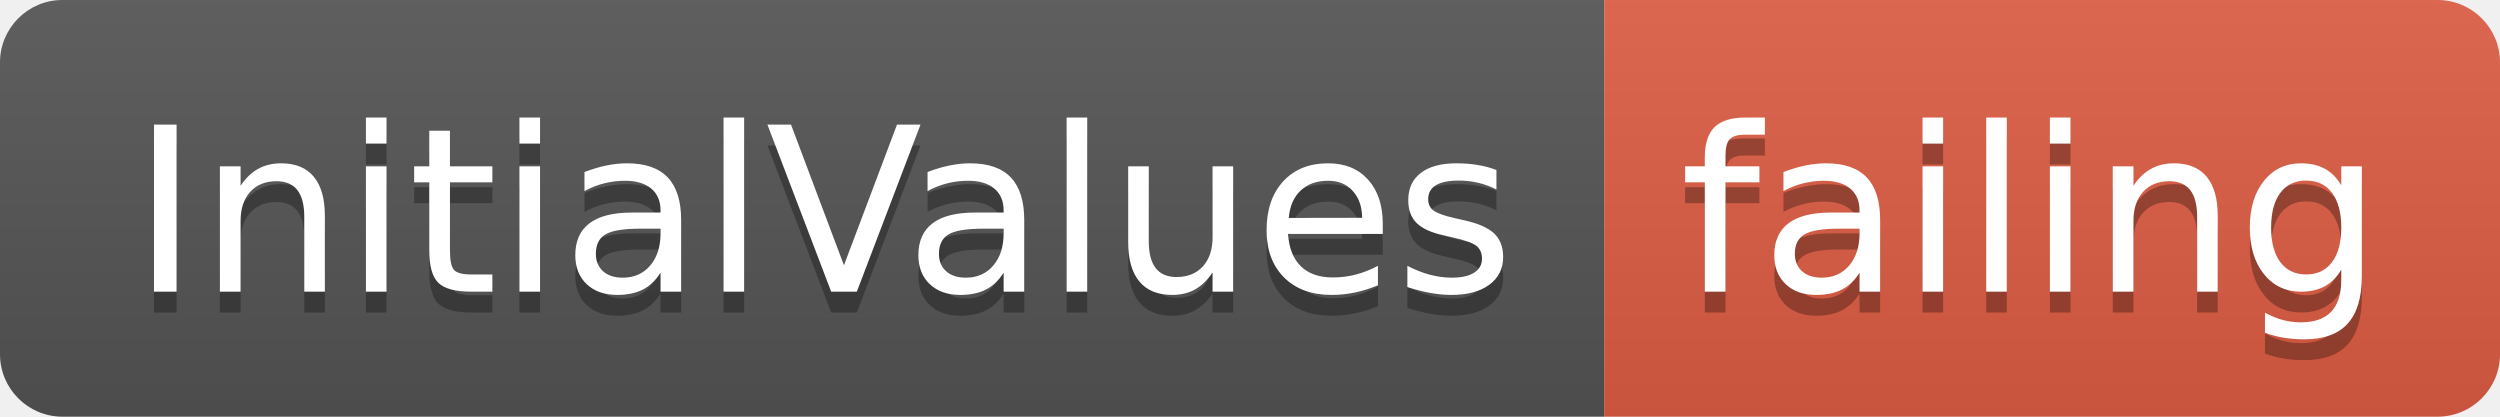
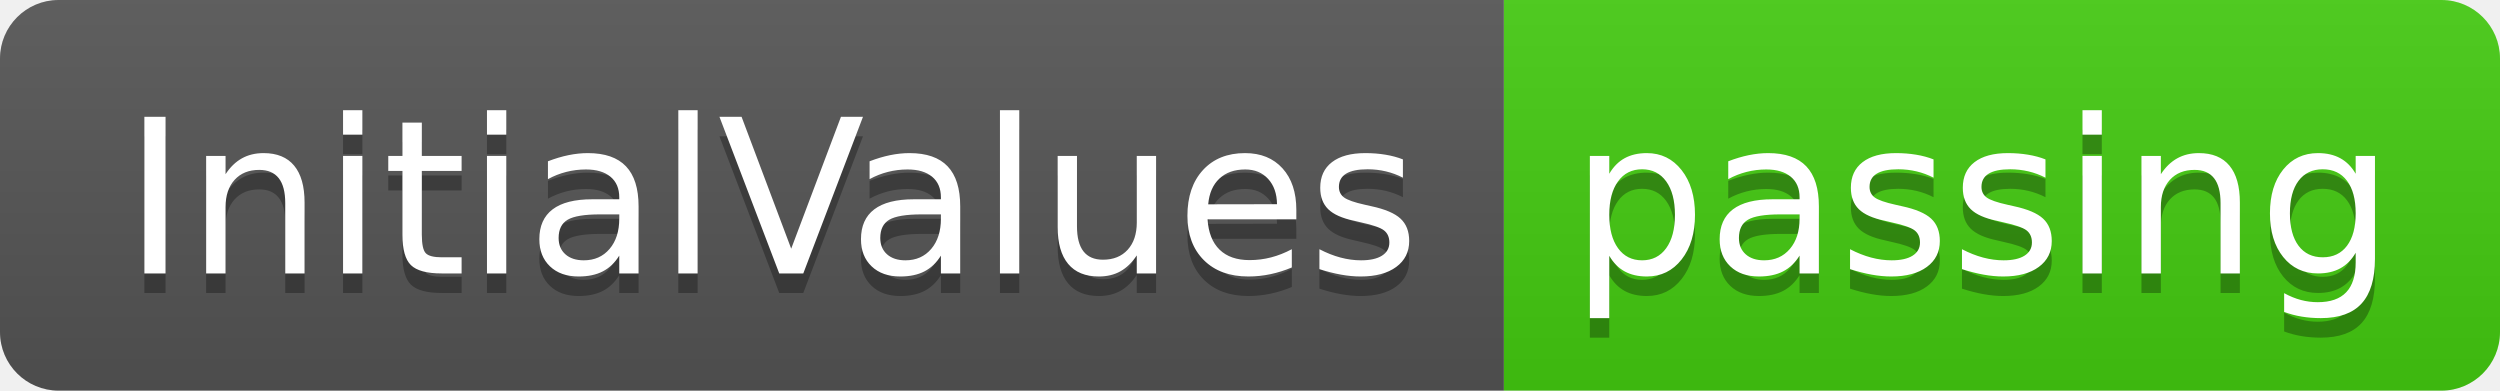
- <svg xmlns="http://www.w3.org/2000/svg" width="120" height="20">
+ <svg xmlns="http://www.w3.org/2000/svg" width="128" height="20">
  <linearGradient id="smooth" x2="0" y2="100%">
    <stop offset="0" stop-color="#bbb" stop-opacity=".1" />
    <stop offset="1" stop-opacity=".1" />
  </linearGradient>
  <clipPath id="round">
-     <rect width="120" height="20" rx="3" fill="#fff" />
+     <rect width="128" height="20" rx="3" fill="#fff" />
  </clipPath>
  <g clip-path="url(#round)">
    <rect width="77" height="20" fill="#555" />
-     <rect x="77" width="43" height="20" fill="#e05d44" />
-     <rect width="120" height="20" fill="url(#smooth)" />
+     <rect x="77" width="51" height="20" fill="#4c1" />
+     <rect width="128" height="20" fill="url(#smooth)" />
  </g>
  <g fill="#fff" text-anchor="middle" font-family="DejaVu Sans,Verdana,Geneva,sans-serif" font-size="110">
    <text x="395" y="150" fill="#010101" fill-opacity=".3" transform="scale(0.1)" textLength="670" lengthAdjust="spacing">InitialValues</text>
    <text x="395" y="140" transform="scale(0.1)" textLength="670" lengthAdjust="spacing">InitialValues</text>
-     <text x="975" y="150" fill="#010101" fill-opacity=".3" transform="scale(0.1)" textLength="330" lengthAdjust="spacing">failing</text>
-     <text x="975" y="140" transform="scale(0.1)" textLength="330" lengthAdjust="spacing">failing</text>
+     <text x="1015" y="150" fill="#010101" fill-opacity=".3" transform="scale(0.1)" textLength="410" lengthAdjust="spacing">passing</text>
+     <text x="1015" y="140" transform="scale(0.1)" textLength="410" lengthAdjust="spacing">passing</text>
  </g>
</svg>
